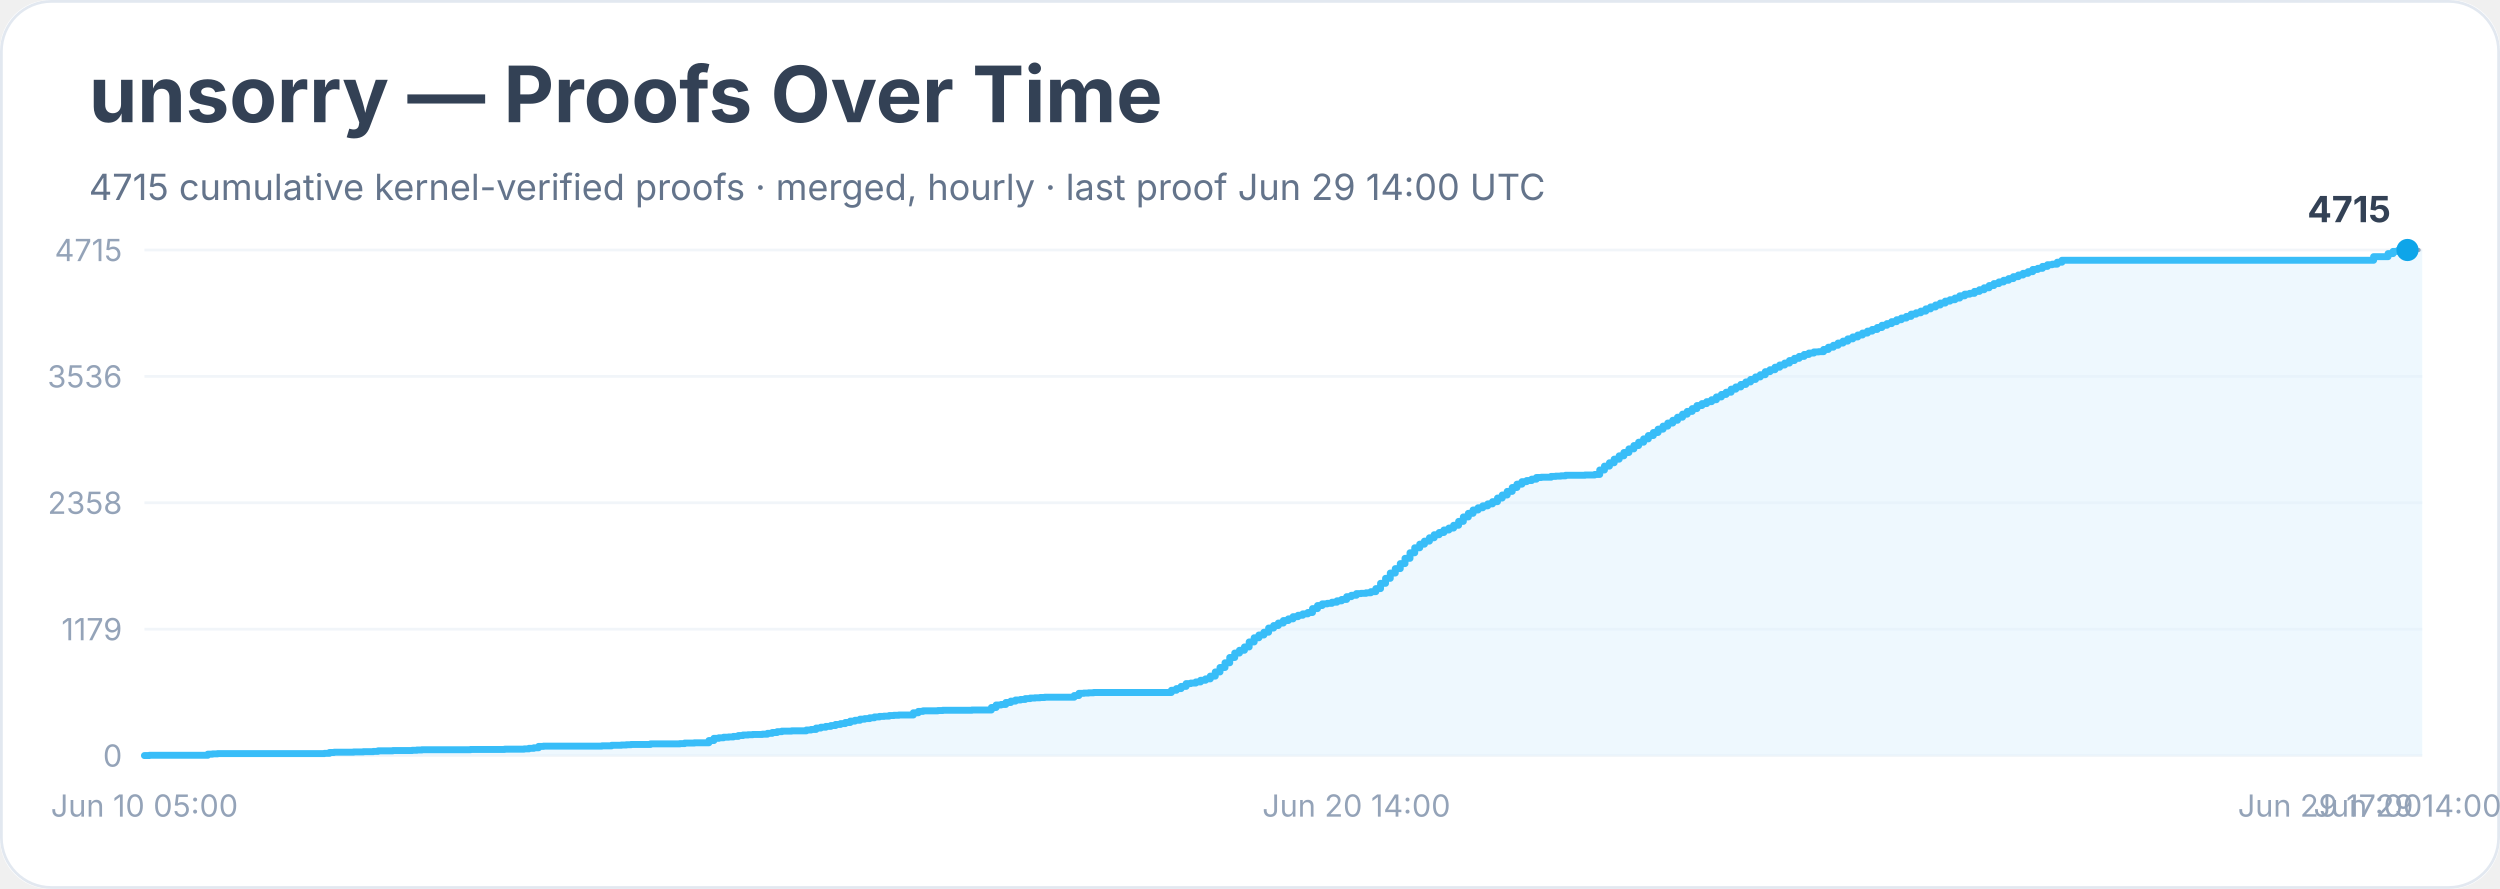
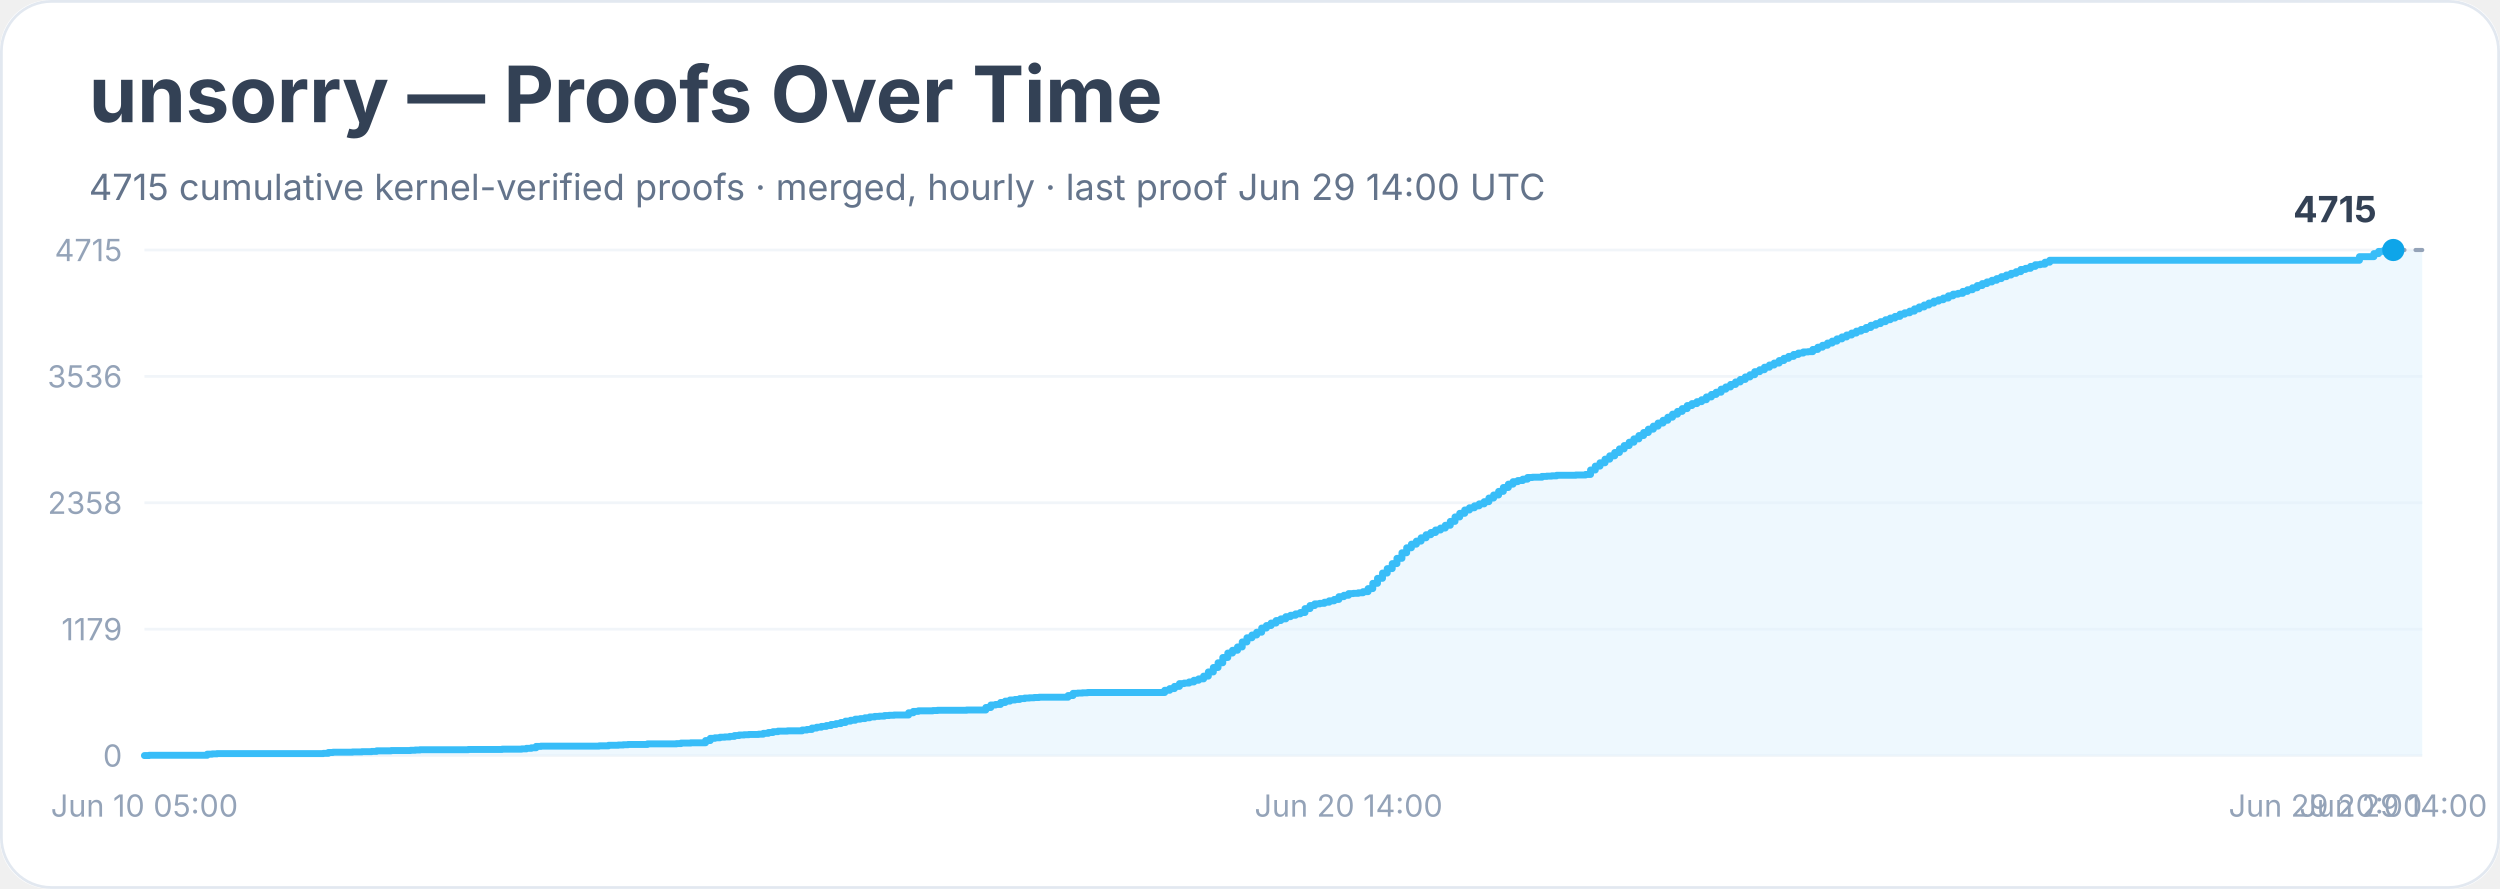
<svg xmlns="http://www.w3.org/2000/svg" width="900" height="320" viewBox="0 0 900 320" role="img" aria-labelledby="title desc">
  <rect width="900" height="100%" rx="18" fill="#ffffff" />
  <rect x="0.5" y="0.5" width="899" height="319" rx="18" fill="none" stroke="#e2e8f0" />
  <text x="32" y="44" font-family="Inter, system-ui, sans-serif" font-size="28" font-weight="700" fill="#334155">unsorry — Proofs Over Time</text>
  <text x="32" y="72" font-family="Inter, system-ui, sans-serif" font-size="13" fill="#64748b">4715 cumulative kernel-verified proofs · merged, hourly · last proof Jun 29 14:00 UTC</text>
  <line x1="52" y1="272.0" x2="872" y2="272.0" stroke="#f1f5f9" />
  <text x="44" y="276.0" text-anchor="end" font-family="Inter, system-ui, sans-serif" font-size="11" fill="#94a3b8">0</text>
  <line x1="52" y1="226.5" x2="872" y2="226.5" stroke="#f1f5f9" />
  <text x="44" y="230.5" text-anchor="end" font-family="Inter, system-ui, sans-serif" font-size="11" fill="#94a3b8">1179</text>
  <line x1="52" y1="181.0" x2="872" y2="181.0" stroke="#f1f5f9" />
  <text x="44" y="185.0" text-anchor="end" font-family="Inter, system-ui, sans-serif" font-size="11" fill="#94a3b8">2358</text>
  <line x1="52" y1="135.5" x2="872" y2="135.5" stroke="#f1f5f9" />
  <text x="44" y="139.5" text-anchor="end" font-family="Inter, system-ui, sans-serif" font-size="11" fill="#94a3b8">3536</text>
  <line x1="52" y1="90.0" x2="872" y2="90.0" stroke="#f1f5f9" />
  <text x="44" y="94.0" text-anchor="end" font-family="Inter, system-ui, sans-serif" font-size="11" fill="#94a3b8">4715</text>
-   <polygon points="52.0,272.0 52.0,272.0 53.8,272.0 53.8,271.9 74.8,271.9 74.8,271.5 76.5,271.5 76.5,271.4 78.3,271.4 78.3,271.3 83.5,271.3 83.5,271.3 94.1,271.3 94.1,271.3 116.8,271.3 116.8,271.2 118.6,271.2 118.6,270.9 120.3,270.9 120.3,270.8 125.6,270.8 125.6,270.8 127.3,270.8 127.3,270.7 129.1,270.7 129.1,270.7 130.8,270.7 130.8,270.6 134.4,270.6 134.4,270.5 136.1,270.5 136.1,270.3 141.4,270.3 141.4,270.2 148.4,270.2 148.4,270.1 150.1,270.1 150.1,270.0 151.9,270.0 151.9,269.9 165.9,269.9 165.9,269.9 169.4,269.9 169.4,269.8 178.2,269.8 178.2,269.8 179.9,269.8 179.9,269.8 181.7,269.8 181.7,269.7 188.7,269.7 188.7,269.6 190.4,269.6 190.4,269.4 192.2,269.4 192.2,269.2 193.9,269.2 193.9,268.7 195.7,268.7 195.7,268.6 207.9,268.6 207.9,268.6 213.2,268.6 213.2,268.6 216.7,268.6 216.7,268.5 218.5,268.5 218.5,268.5 220.2,268.5 220.2,268.3 222.0,268.3 222.0,268.3 223.7,268.3 223.7,268.2 225.5,268.2 225.5,268.1 227.2,268.1 227.2,268.0 234.2,268.0 234.2,267.8 237.7,267.8 237.7,267.8 244.7,267.8 244.7,267.7 246.5,267.7 246.5,267.5 248.2,267.5 248.2,267.5 250.0,267.5 250.0,267.4 253.5,267.4 253.5,267.4 255.2,267.4 255.2,266.6 257.0,266.6 257.0,265.8 258.8,265.8 258.8,265.6 260.5,265.6 260.5,265.4 262.3,265.4 262.3,265.3 264.0,265.3 264.0,265.1 265.8,265.1 265.8,264.8 267.5,264.8 267.5,264.6 269.3,264.6 269.3,264.5 271.0,264.5 271.0,264.4 274.5,264.4 274.5,264.3 276.3,264.3 276.3,264.0 278.0,264.0 278.0,263.7 279.8,263.7 279.8,263.4 281.5,263.4 281.5,263.2 285.0,263.2 285.0,263.1 288.5,263.1 288.5,263.1 290.3,263.1 290.3,262.8 292.0,262.8 292.0,262.6 293.8,262.6 293.8,262.1 295.5,262.1 295.5,261.8 297.3,261.8 297.3,261.5 299.1,261.5 299.1,261.2 300.8,261.2 300.8,260.8 302.6,260.8 302.6,260.5 304.3,260.5 304.3,260.1 306.1,260.1 306.1,259.6 307.8,259.6 307.8,259.3 309.6,259.3 309.6,258.9 311.3,258.9 311.3,258.7 313.1,258.7 313.1,258.4 314.8,258.4 314.8,258.1 316.6,258.1 316.6,257.9 318.3,257.9 318.3,257.8 320.1,257.8 320.1,257.6 321.8,257.6 321.8,257.5 323.6,257.5 323.6,257.4 327.1,257.4 327.1,257.4 328.8,257.4 328.8,256.6 330.6,256.6 330.6,256.1 332.3,256.1 332.3,255.9 334.1,255.9 334.1,255.9 337.6,255.9 337.6,255.8 339.4,255.8 339.4,255.7 346.4,255.7 346.4,255.7 349.9,255.7 349.9,255.6 355.1,255.6 355.1,255.6 356.9,255.6 356.9,254.7 358.6,254.7 358.6,253.8 360.4,253.8 360.4,253.6 362.1,253.6 362.1,252.9 363.9,252.9 363.9,252.4 365.6,252.4 365.6,252.0 367.4,252.0 367.4,251.8 369.1,251.8 369.1,251.5 370.9,251.5 370.9,251.3 372.6,251.3 372.6,251.2 374.4,251.2 374.4,251.1 376.1,251.1 376.1,251.0 386.7,251.0 386.7,250.4 388.4,250.4 388.4,249.6 390.2,249.6 390.2,249.5 391.9,249.5 391.9,249.4 393.7,249.4 393.7,249.3 405.9,249.3 405.9,249.3 421.7,249.3 421.7,248.5 423.5,248.5 423.5,247.9 425.2,247.9 425.2,247.1 427.0,247.1 427.0,246.1 428.7,246.1 428.7,245.9 430.5,245.9 430.5,245.5 432.2,245.5 432.2,244.9 434.0,244.9 434.0,244.4 435.7,244.4 435.7,243.4 437.5,243.4 437.5,241.9 439.2,241.9 439.2,240.3 441.0,240.3 441.0,238.6 442.7,238.6 442.7,236.7 444.5,236.7 444.5,235.1 446.2,235.1 446.2,234.1 448.0,234.1 448.0,232.9 449.7,232.9 449.7,231.1 451.5,231.1 451.5,229.6 453.2,229.6 453.2,228.6 455.0,228.6 455.0,227.6 456.7,227.6 456.7,226.1 458.5,226.1 458.5,225.2 460.2,225.2 460.2,224.3 462.0,224.3 462.0,223.4 463.8,223.4 463.8,222.8 465.5,222.8 465.5,222.0 467.3,222.0 467.3,221.5 469.0,221.5 469.0,221.0 470.8,221.0 470.8,220.5 472.5,220.5 472.5,219.1 474.3,219.1 474.3,218.0 476.0,218.0 476.0,217.4 477.8,217.4 477.8,217.2 479.5,217.2 479.5,216.8 481.3,216.8 481.3,216.3 483.0,216.3 483.0,215.8 484.8,215.8 484.8,214.8 486.5,214.8 486.5,214.3 488.3,214.3 488.3,213.7 490.0,213.7 490.0,213.6 491.8,213.6 491.8,213.4 493.5,213.4 493.5,213.0 495.3,213.0 495.3,211.9 497.0,211.9 497.0,210.0 498.8,210.0 498.8,208.2 500.5,208.2 500.5,206.3 502.3,206.3 502.3,204.7 504.1,204.7 504.1,202.9 505.8,202.9 505.8,201.0 507.6,201.0 507.6,199.0 509.3,199.0 509.3,197.2 511.1,197.2 511.1,195.9 512.8,195.9 512.8,194.8 514.6,194.8 514.6,193.6 516.3,193.6 516.3,192.5 518.1,192.5 518.1,191.7 519.8,191.7 519.8,190.8 521.6,190.8 521.6,190.1 523.3,190.1 523.3,189.1 525.1,189.1 525.1,187.7 526.8,187.7 526.8,186.1 528.6,186.1 528.6,184.8 530.3,184.8 530.3,183.6 532.1,183.6 532.1,182.8 533.8,182.8 533.8,182.1 535.6,182.1 535.6,181.4 537.3,181.4 537.3,180.6 539.1,180.6 539.1,179.3 540.8,179.3 540.8,178.2 542.6,178.2 542.6,176.9 544.4,176.9 544.4,175.5 546.1,175.5 546.1,174.3 547.9,174.3 547.9,173.4 549.6,173.4 549.6,173.0 551.4,173.0 551.4,172.5 553.1,172.5 553.1,171.9 554.9,171.9 554.9,171.8 556.6,171.8 556.6,171.8 558.4,171.8 558.4,171.5 560.1,171.5 560.1,171.4 561.9,171.4 561.9,171.3 563.6,171.3 563.6,171.1 565.4,171.1 565.4,171.1 570.6,171.1 570.6,171.0 572.4,171.0 572.4,171.0 574.1,171.0 574.1,170.8 575.9,170.8 575.9,169.2 577.6,169.2 577.6,167.8 579.4,167.8 579.4,166.6 581.1,166.6 581.1,165.3 582.9,165.3 582.9,164.1 584.6,164.1 584.6,162.9 586.4,162.9 586.4,161.6 588.2,161.6 588.2,160.4 589.9,160.4 589.9,159.2 591.7,159.2 591.7,158.0 593.4,158.0 593.4,156.8 595.2,156.8 595.2,155.7 596.9,155.7 596.9,154.5 598.7,154.5 598.7,153.4 600.4,153.4 600.4,152.3 602.2,152.3 602.2,151.3 603.9,151.3 603.9,150.2 605.7,150.2 605.7,149.1 607.4,149.1 607.4,148.1 609.2,148.1 609.2,147.1 610.9,147.1 610.9,146.0 612.7,146.0 612.7,145.3 614.4,145.3 614.4,144.6 616.2,144.6 616.2,143.9 617.9,143.9 617.9,142.9 619.7,142.9 619.7,142.0 621.4,142.0 621.4,141.2 623.2,141.2 623.2,140.1 624.9,140.1 624.9,139.3 626.7,139.3 626.7,138.4 628.5,138.4 628.5,137.5 630.2,137.5 630.2,136.6 632.0,136.6 632.0,135.7 633.7,135.7 633.7,134.9 635.5,134.9 635.5,133.8 637.2,133.8 637.2,133.1 639.0,133.1 639.0,132.2 640.7,132.2 640.7,131.4 642.5,131.4 642.5,130.7 644.2,130.7 644.2,129.8 646.0,129.8 646.0,129.0 647.7,129.0 647.7,128.3 649.5,128.3 649.5,127.6 651.2,127.6 651.2,127.1 653.0,127.1 653.0,126.7 654.7,126.7 654.7,126.6 656.5,126.6 656.5,125.8 658.2,125.8 658.2,125.0 660.0,125.0 660.0,124.3 661.7,124.3 661.7,123.5 663.5,123.5 663.5,122.8 665.2,122.8 665.2,122.0 667.0,122.0 667.0,121.3 668.8,121.3 668.8,120.6 670.5,120.6 670.5,119.9 672.3,119.9 672.3,119.2 674.0,119.2 674.0,118.6 675.8,118.6 675.8,117.9 677.5,117.9 677.5,117.1 679.3,117.1 679.3,116.5 681.0,116.5 681.0,115.8 682.8,115.8 682.8,115.1 684.5,115.1 684.5,114.5 686.3,114.5 686.3,113.9 688.0,113.9 688.0,113.1 689.8,113.1 689.8,112.6 691.5,112.6 691.5,112.0 693.3,112.0 693.3,111.2 695.0,111.2 695.0,110.5 696.8,110.5 696.8,109.8 698.5,109.8 698.5,109.1 700.3,109.1 700.3,108.4 702.0,108.4 702.0,107.9 703.8,107.9 703.8,107.3 705.5,107.3 705.5,106.5 707.3,106.5 707.3,105.9 709.1,105.9 709.1,105.6 710.8,105.6 710.8,104.9 712.6,104.9 712.6,104.3 714.3,104.3 714.3,103.6 716.1,103.6 716.1,102.8 717.8,102.8 717.8,102.1 719.6,102.1 719.6,101.5 721.3,101.5 721.3,100.9 723.1,100.9 723.1,100.3 724.8,100.3 724.8,99.6 726.6,99.6 726.6,99.0 728.3,99.0 728.3,98.4 730.1,98.4 730.1,97.8 731.8,97.8 731.8,97.0 733.6,97.0 733.6,96.6 735.3,96.6 735.3,95.9 737.1,95.9 737.1,95.3 738.8,95.3 738.8,95.1 740.6,95.1 740.6,94.4 742.3,94.4 742.3,93.7 854.5,93.7 854.5,92.4 859.7,92.4 859.7,91.3 861.5,91.3 861.5,90.5 863.2,90.5 863.2,90.2 865.0,90.2 865.0,90.0 866.7,90.0 866.7,90.0 872.0,90.0 872.0,272.0" fill="#e0f2fe" opacity="0.55" />
-   <polyline points="52.0,272.0 53.8,272.0 53.8,271.9 74.8,271.9 74.8,271.5 76.5,271.5 76.5,271.4 78.3,271.4 78.3,271.3 83.5,271.3 83.5,271.3 94.1,271.3 94.1,271.3 116.8,271.3 116.8,271.2 118.6,271.2 118.6,270.9 120.3,270.9 120.3,270.8 125.6,270.8 125.6,270.8 127.3,270.8 127.3,270.7 129.1,270.7 129.1,270.7 130.8,270.7 130.8,270.6 134.4,270.6 134.4,270.5 136.1,270.5 136.1,270.3 141.4,270.3 141.4,270.2 148.4,270.2 148.4,270.1 150.1,270.1 150.1,270.0 151.9,270.0 151.9,269.9 165.9,269.9 165.9,269.9 169.4,269.9 169.4,269.8 178.2,269.8 178.2,269.8 179.9,269.8 179.9,269.8 181.7,269.8 181.7,269.7 188.7,269.7 188.7,269.6 190.4,269.6 190.4,269.4 192.2,269.4 192.2,269.2 193.9,269.2 193.9,268.7 195.7,268.7 195.7,268.6 207.9,268.6 207.9,268.6 213.2,268.6 213.2,268.6 216.7,268.6 216.7,268.5 218.5,268.5 218.5,268.5 220.2,268.5 220.2,268.3 222.0,268.3 222.0,268.3 223.7,268.3 223.7,268.2 225.5,268.2 225.5,268.1 227.2,268.1 227.2,268.0 234.2,268.0 234.2,267.8 237.7,267.8 237.7,267.8 244.7,267.8 244.7,267.7 246.5,267.7 246.5,267.5 248.2,267.5 248.2,267.5 250.0,267.5 250.0,267.4 253.5,267.4 253.5,267.4 255.2,267.4 255.2,266.6 257.0,266.6 257.0,265.8 258.8,265.8 258.8,265.6 260.5,265.6 260.5,265.4 262.3,265.4 262.3,265.3 264.0,265.3 264.0,265.1 265.8,265.1 265.8,264.8 267.5,264.8 267.5,264.6 269.3,264.6 269.3,264.5 271.0,264.5 271.0,264.4 274.5,264.4 274.5,264.3 276.3,264.3 276.3,264.0 278.0,264.0 278.0,263.7 279.8,263.7 279.8,263.4 281.5,263.4 281.5,263.2 285.0,263.2 285.0,263.1 288.5,263.1 288.5,263.1 290.3,263.1 290.3,262.8 292.0,262.8 292.0,262.6 293.8,262.6 293.8,262.1 295.5,262.1 295.5,261.8 297.3,261.8 297.3,261.5 299.1,261.5 299.1,261.2 300.8,261.2 300.8,260.8 302.6,260.8 302.6,260.5 304.3,260.5 304.3,260.1 306.1,260.1 306.1,259.6 307.8,259.6 307.8,259.3 309.6,259.3 309.6,258.9 311.3,258.9 311.3,258.7 313.1,258.7 313.1,258.4 314.8,258.4 314.8,258.1 316.6,258.1 316.6,257.9 318.3,257.9 318.3,257.8 320.1,257.8 320.1,257.6 321.8,257.6 321.8,257.5 323.6,257.5 323.6,257.4 327.1,257.4 327.1,257.4 328.8,257.4 328.8,256.6 330.6,256.6 330.6,256.1 332.3,256.1 332.3,255.9 334.1,255.9 334.1,255.9 337.6,255.9 337.6,255.8 339.4,255.8 339.4,255.7 346.4,255.7 346.4,255.7 349.9,255.7 349.9,255.6 355.1,255.6 355.1,255.6 356.9,255.6 356.9,254.7 358.6,254.7 358.6,253.8 360.4,253.8 360.4,253.6 362.1,253.6 362.1,252.9 363.9,252.9 363.9,252.4 365.6,252.4 365.6,252.0 367.4,252.0 367.4,251.8 369.1,251.8 369.1,251.5 370.9,251.5 370.9,251.3 372.6,251.3 372.6,251.2 374.4,251.2 374.4,251.1 376.1,251.1 376.1,251.0 386.7,251.0 386.7,250.4 388.4,250.4 388.4,249.6 390.2,249.6 390.2,249.5 391.9,249.5 391.9,249.4 393.7,249.4 393.7,249.3 405.9,249.3 405.9,249.3 421.7,249.3 421.7,248.5 423.5,248.5 423.5,247.9 425.2,247.9 425.2,247.1 427.0,247.1 427.0,246.1 428.7,246.1 428.7,245.9 430.5,245.9 430.5,245.5 432.2,245.5 432.2,244.9 434.0,244.9 434.0,244.4 435.7,244.4 435.7,243.4 437.5,243.4 437.5,241.9 439.2,241.9 439.2,240.3 441.0,240.3 441.0,238.6 442.7,238.6 442.7,236.7 444.5,236.7 444.5,235.1 446.2,235.1 446.2,234.1 448.0,234.1 448.0,232.9 449.7,232.9 449.7,231.1 451.5,231.1 451.5,229.6 453.2,229.6 453.2,228.6 455.0,228.6 455.0,227.6 456.7,227.6 456.7,226.1 458.5,226.1 458.5,225.2 460.2,225.2 460.2,224.3 462.0,224.3 462.0,223.4 463.8,223.4 463.8,222.8 465.5,222.8 465.5,222.0 467.3,222.0 467.3,221.5 469.0,221.5 469.0,221.0 470.8,221.0 470.8,220.5 472.5,220.5 472.5,219.1 474.3,219.1 474.3,218.0 476.0,218.0 476.0,217.4 477.8,217.4 477.8,217.2 479.5,217.2 479.5,216.8 481.3,216.8 481.3,216.3 483.0,216.3 483.0,215.8 484.8,215.8 484.8,214.8 486.5,214.8 486.5,214.3 488.3,214.3 488.3,213.7 490.0,213.7 490.0,213.6 491.8,213.6 491.8,213.4 493.5,213.4 493.5,213.0 495.3,213.0 495.3,211.9 497.0,211.9 497.0,210.0 498.8,210.0 498.8,208.2 500.5,208.2 500.5,206.3 502.3,206.3 502.3,204.7 504.1,204.7 504.1,202.9 505.8,202.9 505.8,201.0 507.6,201.0 507.6,199.0 509.3,199.0 509.3,197.2 511.1,197.2 511.1,195.9 512.8,195.9 512.8,194.8 514.6,194.8 514.6,193.6 516.3,193.6 516.3,192.5 518.1,192.5 518.1,191.7 519.8,191.7 519.8,190.8 521.6,190.8 521.6,190.1 523.3,190.1 523.3,189.1 525.1,189.1 525.1,187.7 526.8,187.7 526.8,186.1 528.6,186.1 528.6,184.8 530.3,184.8 530.3,183.6 532.1,183.6 532.1,182.8 533.8,182.8 533.8,182.1 535.6,182.1 535.6,181.4 537.3,181.4 537.3,180.6 539.1,180.6 539.1,179.3 540.8,179.3 540.8,178.2 542.6,178.2 542.6,176.9 544.4,176.9 544.4,175.5 546.1,175.5 546.1,174.3 547.9,174.3 547.9,173.4 549.6,173.4 549.6,173.0 551.4,173.0 551.4,172.5 553.1,172.5 553.1,171.9 554.9,171.9 554.9,171.8 556.6,171.8 556.6,171.8 558.4,171.8 558.4,171.5 560.1,171.5 560.1,171.4 561.9,171.4 561.9,171.3 563.6,171.3 563.6,171.1 565.4,171.1 565.4,171.1 570.6,171.1 570.6,171.0 572.4,171.0 572.4,171.0 574.1,171.0 574.1,170.8 575.9,170.8 575.9,169.2 577.6,169.2 577.6,167.8 579.4,167.8 579.4,166.6 581.1,166.6 581.1,165.3 582.9,165.3 582.9,164.1 584.6,164.1 584.6,162.9 586.4,162.9 586.4,161.6 588.2,161.6 588.2,160.4 589.9,160.4 589.9,159.2 591.7,159.2 591.7,158.0 593.4,158.0 593.4,156.8 595.2,156.8 595.2,155.7 596.9,155.7 596.9,154.5 598.7,154.5 598.7,153.4 600.4,153.4 600.4,152.3 602.2,152.3 602.2,151.3 603.9,151.3 603.9,150.2 605.7,150.2 605.7,149.1 607.4,149.1 607.4,148.1 609.2,148.1 609.2,147.1 610.9,147.1 610.9,146.0 612.7,146.0 612.7,145.3 614.4,145.3 614.4,144.6 616.2,144.6 616.2,143.9 617.9,143.9 617.9,142.9 619.7,142.9 619.7,142.0 621.4,142.0 621.4,141.2 623.2,141.2 623.2,140.1 624.9,140.1 624.9,139.3 626.7,139.3 626.7,138.4 628.5,138.4 628.5,137.5 630.2,137.5 630.2,136.6 632.0,136.6 632.0,135.7 633.7,135.7 633.7,134.9 635.5,134.9 635.5,133.8 637.2,133.8 637.2,133.1 639.0,133.1 639.0,132.2 640.7,132.2 640.7,131.4 642.5,131.4 642.5,130.7 644.2,130.7 644.2,129.8 646.0,129.8 646.0,129.0 647.7,129.0 647.7,128.3 649.5,128.3 649.5,127.6 651.2,127.6 651.2,127.1 653.0,127.1 653.0,126.7 654.7,126.7 654.7,126.6 656.5,126.6 656.5,125.8 658.2,125.8 658.2,125.0 660.0,125.0 660.0,124.3 661.7,124.3 661.7,123.5 663.5,123.5 663.5,122.8 665.2,122.8 665.2,122.0 667.0,122.0 667.0,121.3 668.8,121.3 668.8,120.6 670.5,120.6 670.5,119.9 672.3,119.9 672.3,119.2 674.0,119.2 674.0,118.6 675.8,118.6 675.8,117.9 677.5,117.9 677.5,117.1 679.3,117.1 679.3,116.5 681.0,116.5 681.0,115.8 682.8,115.8 682.8,115.1 684.5,115.1 684.5,114.5 686.3,114.5 686.3,113.9 688.0,113.9 688.0,113.1 689.8,113.1 689.8,112.6 691.5,112.6 691.5,112.0 693.3,112.0 693.3,111.2 695.0,111.2 695.0,110.5 696.8,110.5 696.8,109.8 698.5,109.8 698.5,109.1 700.3,109.1 700.3,108.4 702.0,108.4 702.0,107.9 703.8,107.9 703.8,107.3 705.5,107.3 705.5,106.5 707.3,106.5 707.3,105.9 709.1,105.9 709.1,105.6 710.8,105.6 710.8,104.9 712.6,104.9 712.6,104.3 714.3,104.3 714.3,103.6 716.1,103.6 716.1,102.8 717.8,102.8 717.8,102.1 719.6,102.1 719.6,101.5 721.3,101.5 721.3,100.9 723.1,100.9 723.1,100.3 724.8,100.3 724.8,99.6 726.6,99.6 726.6,99.0 728.3,99.0 728.3,98.4 730.1,98.4 730.1,97.8 731.8,97.8 731.8,97.0 733.6,97.0 733.6,96.6 735.3,96.6 735.3,95.9 737.1,95.9 737.1,95.3 738.8,95.3 738.8,95.1 740.6,95.1 740.6,94.4 742.3,94.4 742.3,93.7 854.5,93.7 854.5,92.4 859.7,92.4 859.7,91.3 861.5,91.3 861.5,90.5 863.2,90.5 863.2,90.2 865.0,90.2 865.0,90.0 866.7,90.0 866.7,90.0" fill="none" stroke="#38bdf8" stroke-width="2.5" stroke-linejoin="round" stroke-linecap="round" />
-   <polyline points="866.7,90.0 872.0,90.0" fill="none" stroke="#94a3b8" stroke-width="1.5" stroke-dasharray="4 4" stroke-linecap="round" />
-   <circle cx="866.7" cy="90.0" r="4" fill="#0ea5e9" />
-   <text x="860.7" y="80.0" text-anchor="end" font-family="Inter, system-ui, sans-serif" font-size="13" font-weight="700" fill="#334155">4715</text>
+   <polygon points="52.0,272.0 52.0,272.0 53.7,272.0 53.7,271.9 74.6,271.9 74.6,271.5 76.4,271.5 76.4,271.4 78.1,271.4 78.1,271.3 83.3,271.3 83.3,271.3 93.8,271.3 93.8,271.3 116.4,271.3 116.4,271.2 118.2,271.2 118.2,270.9 119.9,270.9 119.9,270.8 125.1,270.8 125.1,270.8 126.9,270.8 126.9,270.7 128.6,270.7 128.6,270.7 130.3,270.7 130.3,270.6 133.8,270.6 133.8,270.5 135.6,270.5 135.6,270.3 140.8,270.3 140.8,270.2 147.8,270.2 147.8,270.1 149.5,270.1 149.5,270.0 151.2,270.0 151.2,269.9 165.2,269.9 165.2,269.9 168.6,269.9 168.6,269.8 177.4,269.8 177.4,269.8 179.1,269.8 179.1,269.8 180.8,269.8 180.8,269.7 187.8,269.7 187.8,269.6 189.5,269.6 189.5,269.4 191.3,269.4 191.3,269.2 193.0,269.2 193.0,268.7 194.8,268.7 194.8,268.6 206.9,268.6 206.9,268.6 212.2,268.6 212.2,268.6 215.7,268.6 215.7,268.5 217.4,268.5 217.4,268.5 219.1,268.5 219.1,268.3 220.9,268.3 220.9,268.3 222.6,268.3 222.6,268.2 224.4,268.2 224.4,268.1 226.1,268.1 226.1,268.0 233.1,268.0 233.1,267.8 236.5,267.8 236.5,267.8 243.5,267.8 243.5,267.7 245.2,267.7 245.2,267.5 247.0,267.5 247.0,267.5 248.7,267.5 248.7,267.4 252.2,267.4 252.2,267.4 254.0,267.4 254.0,266.6 255.7,266.6 255.7,265.8 257.4,265.8 257.4,265.6 259.2,265.6 259.2,265.4 260.9,265.4 260.9,265.3 262.7,265.3 262.7,265.1 264.4,265.1 264.4,264.8 266.1,264.8 266.1,264.6 267.9,264.6 267.9,264.5 269.6,264.5 269.6,264.4 273.1,264.4 273.1,264.3 274.8,264.3 274.8,264.0 276.6,264.0 276.6,263.7 278.3,263.7 278.3,263.4 280.1,263.4 280.1,263.2 283.5,263.2 283.5,263.1 287.0,263.1 287.0,263.1 288.8,263.1 288.8,262.8 290.5,262.8 290.5,262.6 292.3,262.6 292.3,262.1 294.0,262.1 294.0,261.8 295.7,261.8 295.7,261.5 297.5,261.5 297.5,261.2 299.2,261.2 299.2,260.8 301.0,260.8 301.0,260.5 302.7,260.5 302.7,260.1 304.4,260.1 304.4,259.6 306.2,259.6 306.2,259.3 307.9,259.3 307.9,258.9 309.7,258.9 309.7,258.7 311.4,258.7 311.4,258.4 313.1,258.4 313.1,258.1 314.9,258.1 314.9,257.9 316.6,257.9 316.6,257.8 318.4,257.8 318.4,257.6 320.1,257.6 320.1,257.5 321.9,257.5 321.9,257.4 325.3,257.4 325.3,257.4 327.1,257.4 327.1,256.6 328.8,256.6 328.8,256.1 330.6,256.1 330.6,255.9 332.3,255.9 332.3,255.9 335.8,255.9 335.8,255.8 337.5,255.8 337.5,255.7 344.5,255.7 344.5,255.7 348.0,255.7 348.0,255.6 353.2,255.6 353.2,255.6 354.9,255.6 354.9,254.7 356.7,254.7 356.7,253.8 358.4,253.8 358.4,253.6 360.2,253.6 360.2,252.9 361.9,252.9 361.9,252.4 363.6,252.4 363.6,252.0 365.4,252.0 365.4,251.8 367.1,251.8 367.1,251.5 368.9,251.5 368.9,251.3 370.6,251.3 370.6,251.2 372.3,251.2 372.3,251.1 374.1,251.1 374.1,251.0 384.5,251.0 384.5,250.4 386.3,250.4 386.3,249.6 388.0,249.6 388.0,249.5 389.7,249.5 389.7,249.4 391.5,249.4 391.5,249.3 403.7,249.3 403.7,249.3 419.3,249.3 419.3,248.5 421.1,248.5 421.1,247.9 422.8,247.9 422.8,247.1 424.6,247.1 424.6,246.1 426.3,246.1 426.3,245.9 428.1,245.9 428.1,245.5 429.8,245.5 429.8,244.9 431.5,244.9 431.5,244.4 433.3,244.4 433.3,243.4 435.0,243.4 435.0,241.9 436.8,241.9 436.8,240.3 438.5,240.3 438.5,238.6 440.2,238.6 440.2,236.7 442.0,236.7 442.0,235.1 443.7,235.1 443.7,234.1 445.5,234.1 445.5,232.9 447.2,232.9 447.2,231.1 448.9,231.1 448.9,229.6 450.7,229.6 450.7,228.6 452.4,228.6 452.4,227.6 454.2,227.6 454.2,226.1 455.9,226.1 455.9,225.2 457.6,225.2 457.6,224.3 459.4,224.3 459.4,223.4 461.1,223.4 461.1,222.8 462.9,222.8 462.9,222.0 464.6,222.0 464.6,221.5 466.4,221.5 466.4,221.0 468.1,221.0 468.1,220.5 469.8,220.5 469.8,219.1 471.6,219.1 471.6,218.0 473.3,218.0 473.3,217.4 475.1,217.4 475.1,217.2 476.8,217.2 476.8,216.8 478.5,216.8 478.5,216.3 480.3,216.3 480.3,215.8 482.0,215.8 482.0,214.8 483.8,214.8 483.8,214.3 485.5,214.3 485.5,213.7 487.2,213.7 487.2,213.6 489.0,213.6 489.0,213.4 490.7,213.4 490.7,213.0 492.5,213.0 492.5,211.9 494.2,211.9 494.2,210.0 495.9,210.0 495.9,208.2 497.7,208.2 497.7,206.3 499.4,206.3 499.4,204.7 501.2,204.7 501.2,202.9 502.9,202.9 502.9,201.0 504.7,201.0 504.7,199.0 506.4,199.0 506.4,197.2 508.1,197.2 508.1,195.9 509.9,195.9 509.9,194.8 511.6,194.8 511.6,193.6 513.4,193.6 513.4,192.5 515.1,192.5 515.1,191.7 516.8,191.7 516.8,190.8 518.6,190.8 518.6,190.1 520.3,190.1 520.3,189.1 522.1,189.1 522.1,187.7 523.8,187.7 523.8,186.1 525.5,186.1 525.5,184.8 527.3,184.8 527.3,183.6 529.0,183.6 529.0,182.8 530.8,182.8 530.8,182.1 532.5,182.1 532.5,181.4 534.3,181.4 534.3,180.6 536.0,180.6 536.0,179.3 537.7,179.3 537.7,178.2 539.5,178.2 539.5,176.9 541.2,176.9 541.2,175.5 543.0,175.5 543.0,174.3 544.7,174.3 544.7,173.4 546.4,173.4 546.4,173.0 548.2,173.0 548.2,172.5 549.9,172.5 549.9,171.9 551.7,171.9 551.7,171.8 553.4,171.8 553.4,171.8 555.1,171.8 555.1,171.5 556.9,171.5 556.9,171.4 558.6,171.4 558.6,171.3 560.4,171.3 560.4,171.1 562.1,171.1 562.1,171.1 567.3,171.1 567.3,171.0 569.1,171.0 569.1,171.0 570.8,171.0 570.8,170.8 572.6,170.8 572.6,169.2 574.3,169.2 574.3,167.8 576.0,167.8 576.0,166.6 577.8,166.6 577.8,165.3 579.5,165.3 579.5,164.1 581.3,164.1 581.3,162.9 583.0,162.9 583.0,161.6 584.7,161.6 584.7,160.4 586.5,160.4 586.5,159.2 588.2,159.2 588.2,158.0 590.0,158.0 590.0,156.8 591.7,156.8 591.7,155.7 593.4,155.7 593.4,154.5 595.2,154.5 595.2,153.4 596.9,153.4 596.9,152.3 598.7,152.3 598.7,151.3 600.4,151.3 600.4,150.2 602.1,150.2 602.1,149.1 603.9,149.1 603.9,148.1 605.6,148.1 605.6,147.1 607.4,147.1 607.4,146.0 609.1,146.0 609.1,145.3 610.9,145.3 610.9,144.6 612.6,144.6 612.6,143.9 614.3,143.9 614.3,142.9 616.1,142.9 616.1,142.0 617.8,142.0 617.8,141.2 619.6,141.2 619.6,140.1 621.3,140.1 621.3,139.3 623.0,139.3 623.0,138.4 624.8,138.4 624.8,137.5 626.5,137.5 626.5,136.6 628.3,136.6 628.3,135.7 630.0,135.7 630.0,134.9 631.7,134.9 631.7,133.8 633.5,133.8 633.5,133.1 635.2,133.1 635.2,132.2 637.0,132.2 637.0,131.4 638.7,131.4 638.7,130.7 640.5,130.7 640.5,129.8 642.2,129.8 642.2,129.0 643.9,129.0 643.9,128.3 645.7,128.3 645.7,127.6 647.4,127.6 647.4,127.1 649.2,127.1 649.2,126.7 650.9,126.7 650.9,126.6 652.6,126.6 652.6,125.8 654.4,125.8 654.4,125.0 656.1,125.0 656.1,124.3 657.9,124.3 657.9,123.5 659.6,123.5 659.6,122.8 661.3,122.8 661.3,122.0 663.1,122.0 663.1,121.3 664.8,121.3 664.8,120.6 666.6,120.6 666.6,119.9 668.3,119.9 668.3,119.2 670.0,119.2 670.0,118.6 671.8,118.6 671.8,117.9 673.5,117.9 673.5,117.1 675.3,117.1 675.3,116.5 677.0,116.5 677.0,115.8 678.8,115.8 678.8,115.1 680.5,115.1 680.5,114.5 682.2,114.5 682.2,113.9 684.0,113.9 684.0,113.1 685.7,113.1 685.7,112.6 687.5,112.6 687.5,112.0 689.2,112.0 689.2,111.2 690.9,111.2 690.9,110.5 692.7,110.5 692.7,109.8 694.4,109.8 694.4,109.1 696.2,109.1 696.2,108.4 697.9,108.4 697.9,107.9 699.6,107.9 699.6,107.3 701.4,107.3 701.4,106.5 703.1,106.5 703.1,105.9 704.9,105.9 704.9,105.6 706.6,105.6 706.6,104.9 708.3,104.9 708.3,104.3 710.1,104.3 710.1,103.6 711.8,103.6 711.8,102.8 713.6,102.8 713.6,102.1 715.3,102.1 715.3,101.5 717.1,101.5 717.1,100.9 718.8,100.9 718.8,100.3 720.5,100.3 720.5,99.6 722.3,99.6 722.3,99.0 724.0,99.0 724.0,98.4 725.8,98.4 725.8,97.8 727.5,97.8 727.5,97.0 729.2,97.0 729.2,96.6 731.0,96.6 731.0,95.9 732.7,95.9 732.7,95.3 734.5,95.3 734.5,95.1 736.2,95.1 736.2,94.4 737.9,94.4 737.9,93.7 849.4,93.7 849.4,92.4 854.6,92.4 854.6,91.3 856.3,91.3 856.3,90.5 858.1,90.5 858.1,90.2 859.8,90.2 859.8,90.0 861.6,90.0 861.6,90.0 872.0,90.0 872.0,272.0" fill="#e0f2fe" opacity="0.55" />
+   <polyline points="52.0,272.0 53.7,272.0 53.7,271.9 74.6,271.9 74.6,271.5 76.4,271.5 76.4,271.4 78.1,271.4 78.1,271.3 83.3,271.3 83.3,271.3 93.8,271.3 93.8,271.3 116.4,271.3 116.4,271.2 118.2,271.2 118.2,270.9 119.9,270.9 119.9,270.8 125.1,270.8 125.1,270.8 126.9,270.8 126.9,270.7 128.6,270.7 128.6,270.7 130.3,270.7 130.3,270.6 133.8,270.6 133.8,270.5 135.6,270.5 135.6,270.3 140.8,270.3 140.8,270.2 147.8,270.2 147.8,270.1 149.5,270.1 149.5,270.0 151.2,270.0 151.2,269.9 165.2,269.9 165.2,269.9 168.6,269.9 168.6,269.8 177.4,269.8 177.4,269.8 179.1,269.8 179.1,269.8 180.8,269.8 180.8,269.7 187.8,269.7 187.8,269.6 189.5,269.6 189.5,269.4 191.3,269.4 191.3,269.2 193.0,269.2 193.0,268.7 194.8,268.7 194.8,268.6 206.9,268.6 206.9,268.6 212.2,268.6 212.2,268.6 215.7,268.6 215.7,268.5 217.4,268.5 217.4,268.5 219.1,268.5 219.1,268.3 220.9,268.3 220.9,268.3 222.6,268.3 222.6,268.2 224.4,268.2 224.4,268.1 226.1,268.1 226.1,268.0 233.1,268.0 233.1,267.8 236.5,267.8 236.5,267.8 243.5,267.8 243.5,267.7 245.2,267.7 245.2,267.5 247.0,267.5 247.0,267.5 248.7,267.5 248.7,267.4 252.2,267.4 252.2,267.4 254.0,267.4 254.0,266.6 255.7,266.6 255.7,265.8 257.4,265.8 257.4,265.6 259.2,265.6 259.2,265.4 260.9,265.4 260.9,265.3 262.7,265.3 262.7,265.1 264.4,265.1 264.4,264.8 266.1,264.8 266.1,264.6 267.9,264.6 267.9,264.5 269.6,264.5 269.6,264.4 273.1,264.4 273.1,264.3 274.8,264.3 274.8,264.0 276.6,264.0 276.6,263.7 278.3,263.7 278.3,263.4 280.1,263.4 280.1,263.2 283.5,263.2 283.5,263.1 287.0,263.1 287.0,263.1 288.8,263.1 288.8,262.8 290.5,262.8 290.5,262.6 292.3,262.6 292.3,262.1 294.0,262.1 294.0,261.8 295.7,261.8 295.7,261.5 297.5,261.5 297.5,261.2 299.2,261.2 299.2,260.8 301.0,260.8 301.0,260.5 302.7,260.5 302.7,260.1 304.4,260.1 304.4,259.6 306.2,259.6 306.2,259.3 307.9,259.3 307.9,258.9 309.7,258.9 309.7,258.7 311.4,258.7 311.4,258.4 313.1,258.4 313.1,258.1 314.9,258.1 314.9,257.9 316.6,257.9 316.6,257.8 318.4,257.8 318.4,257.6 320.1,257.6 320.1,257.5 321.9,257.5 321.9,257.4 325.3,257.4 325.3,257.4 327.1,257.4 327.1,256.6 328.8,256.6 328.8,256.1 330.6,256.1 330.6,255.9 332.3,255.9 332.3,255.9 335.8,255.9 335.8,255.8 337.5,255.8 337.5,255.7 344.5,255.7 344.5,255.7 348.0,255.7 348.0,255.6 353.2,255.6 353.2,255.6 354.9,255.6 354.9,254.7 356.7,254.7 356.7,253.8 358.4,253.8 358.4,253.6 360.2,253.6 360.2,252.9 361.9,252.9 361.9,252.4 363.6,252.4 363.6,252.0 365.4,252.0 365.4,251.8 367.1,251.8 367.1,251.5 368.9,251.5 368.9,251.3 370.6,251.3 370.6,251.2 372.3,251.2 372.3,251.1 374.1,251.1 374.1,251.0 384.5,251.0 384.5,250.4 386.3,250.4 386.3,249.6 388.0,249.6 388.0,249.5 389.7,249.5 389.7,249.4 391.5,249.4 391.5,249.3 403.7,249.3 403.7,249.3 419.3,249.3 419.3,248.5 421.1,248.5 421.1,247.9 422.8,247.9 422.8,247.1 424.6,247.1 424.6,246.1 426.3,246.1 426.3,245.9 428.1,245.9 428.1,245.5 429.8,245.5 429.8,244.9 431.5,244.9 431.5,244.4 433.3,244.4 433.3,243.4 435.0,243.4 435.0,241.9 436.8,241.9 436.8,240.3 438.5,240.3 438.5,238.6 440.2,238.6 440.2,236.7 442.0,236.7 442.0,235.1 443.7,235.1 443.7,234.1 445.5,234.1 445.5,232.9 447.2,232.9 447.2,231.1 448.9,231.1 448.9,229.6 450.7,229.6 450.7,228.6 452.4,228.6 452.4,227.6 454.2,227.6 454.2,226.1 455.9,226.1 455.9,225.2 457.6,225.2 457.6,224.3 459.4,224.3 459.4,223.4 461.1,223.4 461.1,222.8 462.9,222.8 462.9,222.0 464.6,222.0 464.6,221.5 466.4,221.5 466.4,221.0 468.1,221.0 468.1,220.5 469.8,220.5 469.8,219.1 471.6,219.1 471.6,218.0 473.3,218.0 473.3,217.4 475.1,217.4 475.1,217.2 476.8,217.2 476.8,216.8 478.5,216.8 478.5,216.3 480.3,216.3 480.3,215.8 482.0,215.8 482.0,214.8 483.8,214.8 483.8,214.3 485.5,214.3 485.5,213.7 487.2,213.7 487.2,213.6 489.0,213.6 489.0,213.4 490.7,213.4 490.7,213.0 492.5,213.0 492.5,211.9 494.2,211.9 494.2,210.0 495.9,210.0 495.9,208.2 497.7,208.2 497.7,206.3 499.4,206.3 499.4,204.7 501.2,204.7 501.2,202.9 502.9,202.9 502.9,201.0 504.7,201.0 504.7,199.0 506.4,199.0 506.4,197.2 508.1,197.2 508.1,195.9 509.9,195.9 509.9,194.8 511.6,194.8 511.6,193.6 513.4,193.6 513.4,192.5 515.1,192.5 515.1,191.7 516.8,191.7 516.8,190.8 518.6,190.8 518.6,190.1 520.3,190.1 520.3,189.1 522.1,189.1 522.1,187.7 523.8,187.7 523.8,186.1 525.5,186.1 525.5,184.8 527.3,184.8 527.3,183.6 529.0,183.6 529.0,182.8 530.8,182.8 530.8,182.1 532.5,182.1 532.5,181.4 534.3,181.4 534.3,180.6 536.0,180.6 536.0,179.3 537.7,179.3 537.7,178.2 539.5,178.2 539.5,176.9 541.2,176.9 541.2,175.5 543.0,175.5 543.0,174.3 544.7,174.3 544.7,173.4 546.4,173.4 546.4,173.0 548.2,173.0 548.2,172.5 549.9,172.5 549.9,171.9 551.7,171.9 551.7,171.8 553.4,171.8 553.4,171.8 555.1,171.8 555.1,171.5 556.9,171.5 556.9,171.4 558.6,171.4 558.6,171.3 560.4,171.3 560.4,171.1 562.1,171.1 562.1,171.1 567.3,171.1 567.3,171.0 569.1,171.0 569.1,171.0 570.8,171.0 570.8,170.8 572.6,170.8 572.6,169.2 574.3,169.2 574.3,167.8 576.0,167.8 576.0,166.6 577.8,166.6 577.8,165.3 579.5,165.3 579.5,164.1 581.3,164.1 581.3,162.9 583.0,162.9 583.0,161.6 584.7,161.6 584.7,160.4 586.5,160.4 586.5,159.2 588.2,159.2 588.2,158.0 590.0,158.0 590.0,156.8 591.7,156.8 591.7,155.7 593.4,155.7 593.4,154.5 595.2,154.5 595.2,153.4 596.9,153.4 596.9,152.3 598.7,152.3 598.7,151.3 600.4,151.3 600.4,150.2 602.1,150.2 602.1,149.1 603.9,149.1 603.9,148.1 605.6,148.1 605.6,147.1 607.4,147.1 607.4,146.0 609.1,146.0 609.1,145.3 610.9,145.3 610.9,144.6 612.6,144.6 612.6,143.9 614.3,143.9 614.3,142.9 616.1,142.9 616.1,142.0 617.8,142.0 617.8,141.2 619.6,141.2 619.6,140.1 621.3,140.1 621.3,139.3 623.0,139.3 623.0,138.4 624.8,138.4 624.8,137.5 626.5,137.5 626.5,136.6 628.3,136.6 628.3,135.7 630.0,135.7 630.0,134.9 631.7,134.9 631.7,133.8 633.5,133.8 633.5,133.1 635.2,133.1 635.2,132.2 637.0,132.2 637.0,131.4 638.7,131.4 638.7,130.7 640.5,130.7 640.5,129.8 642.2,129.8 642.2,129.0 643.9,129.0 643.9,128.3 645.7,128.3 645.7,127.6 647.4,127.6 647.4,127.1 649.2,127.1 649.2,126.7 650.9,126.7 650.9,126.6 652.6,126.6 652.6,125.8 654.4,125.8 654.4,125.0 656.1,125.0 656.1,124.3 657.9,124.3 657.9,123.5 659.6,123.5 659.6,122.8 661.3,122.8 661.3,122.0 663.1,122.0 663.1,121.3 664.8,121.3 664.8,120.6 666.6,120.6 666.6,119.9 668.3,119.9 668.3,119.2 670.0,119.2 670.0,118.6 671.8,118.6 671.8,117.9 673.5,117.9 673.5,117.1 675.3,117.1 675.3,116.5 677.0,116.5 677.0,115.8 678.8,115.8 678.8,115.1 680.5,115.1 680.5,114.5 682.2,114.5 682.2,113.9 684.0,113.9 684.0,113.1 685.7,113.1 685.7,112.6 687.5,112.6 687.5,112.0 689.2,112.0 689.2,111.2 690.9,111.2 690.9,110.5 692.7,110.5 692.7,109.8 694.4,109.8 694.4,109.1 696.2,109.1 696.2,108.4 697.9,108.4 697.9,107.9 699.6,107.9 699.6,107.3 701.4,107.3 701.4,106.5 703.1,106.5 703.1,105.9 704.9,105.9 704.9,105.6 706.6,105.6 706.6,104.9 708.3,104.9 708.3,104.3 710.1,104.3 710.1,103.6 711.8,103.6 711.8,102.8 713.6,102.8 713.6,102.1 715.3,102.1 715.3,101.5 717.1,101.5 717.1,100.9 718.8,100.9 718.8,100.3 720.5,100.3 720.5,99.6 722.3,99.6 722.3,99.0 724.0,99.0 724.0,98.4 725.8,98.4 725.8,97.8 727.5,97.8 727.5,97.0 729.2,97.0 729.2,96.6 731.0,96.6 731.0,95.9 732.7,95.9 732.7,95.3 734.5,95.3 734.5,95.1 736.2,95.1 736.2,94.4 737.9,94.4 737.9,93.7 849.4,93.7 849.4,92.4 854.6,92.4 854.6,91.3 856.3,91.3 856.3,90.5 858.1,90.5 858.1,90.2 859.8,90.2 859.8,90.0 861.6,90.0 861.6,90.0" fill="none" stroke="#38bdf8" stroke-width="2.5" stroke-linejoin="round" stroke-linecap="round" />
+   <polyline points="861.6,90.0 872.0,90.0" fill="none" stroke="#94a3b8" stroke-width="1.5" stroke-dasharray="4 4" stroke-linecap="round" />
+   <circle cx="861.6" cy="90.0" r="4" fill="#0ea5e9" />
+   <text x="855.6" y="80.0" text-anchor="end" font-family="Inter, system-ui, sans-serif" font-size="13" font-weight="700" fill="#334155">4715</text>
  <text x="52.0" y="294" text-anchor="middle" font-family="Inter, system-ui, sans-serif" font-size="11" fill="#94a3b8">Jun 10 05:00</text>
-   <text x="488.3" y="294" text-anchor="middle" font-family="Inter, system-ui, sans-serif" font-size="11" fill="#94a3b8">Jun 20 14:00</text>
-   <text x="866.7" y="294" text-anchor="middle" font-family="Inter, system-ui, sans-serif" font-size="11" fill="#94a3b8">Jun 29 14:00</text>
-   <text x="872.0" y="294" text-anchor="end" font-family="Inter, system-ui, sans-serif" font-size="11" fill="#94a3b8">Jun 29 17:00</text>
+   <text x="485.5" y="294" text-anchor="middle" font-family="Inter, system-ui, sans-serif" font-size="11" fill="#94a3b8">Jun 20 14:00</text>
+   <text x="861.6" y="294" text-anchor="middle" font-family="Inter, system-ui, sans-serif" font-size="11" fill="#94a3b8">Jun 29 14:00</text>
+   <text x="872.0" y="294" text-anchor="end" font-family="Inter, system-ui, sans-serif" font-size="11" fill="#94a3b8">Jun 29 20:00</text>
</svg>
